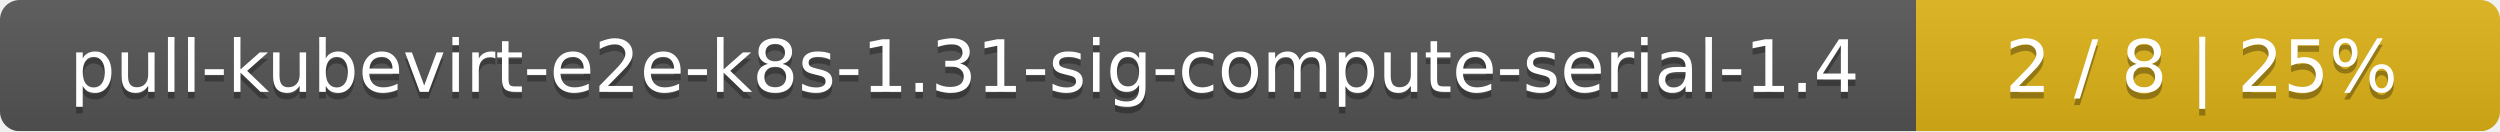
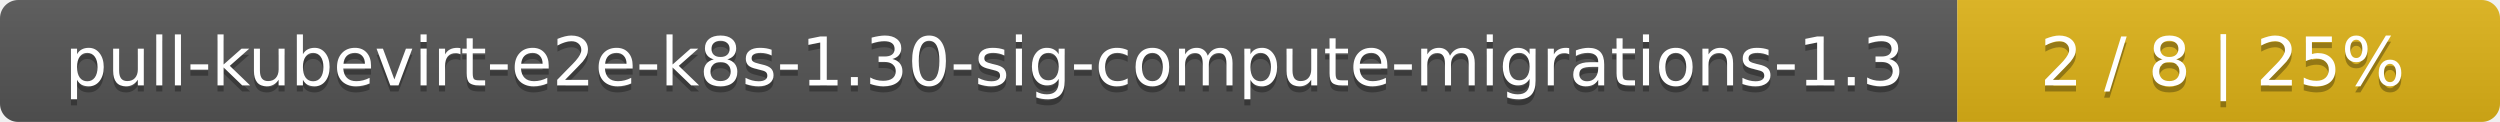
- <svg xmlns="http://www.w3.org/2000/svg" width="381" height="20">
+ <svg xmlns="http://www.w3.org/2000/svg" width="410" height="20">
  <linearGradient id="smooth" x2="0" y2="100%">
    <stop offset="0" stop-color="#bbb" stop-opacity=".1" />
    <stop offset="1" stop-opacity=".1" />
  </linearGradient>
  <mask id="round">
-     <rect width="381" height="20" rx="3" fill="#fff" />
+     <rect width="410" height="20" rx="3" fill="#fff" />
  </mask>
  <g mask="url(#round)">
-     <rect width="292" height="20" fill="#555" />
-     <rect x="292" width="89" height="20" fill="#dfb317" />
-     <rect width="381" height="20" fill="url(#smooth)" />
+     <rect width="321" height="20" fill="#555" />
+     <rect x="321" width="89" height="20" fill="#dfb317" />
+     <rect width="410" height="20" fill="url(#smooth)" />
  </g>
  <g fill="#fff" text-anchor="middle" font-family="DejaVu Sans,Verdana,Geneva,sans-serif" font-size="11">
-     <text x="147" y="15" fill="#010101" fill-opacity=".3">pull-kubevirt-e2e-k8s-1.31-sig-compute-serial-1.4</text>
-     <text x="147" y="14">pull-kubevirt-e2e-k8s-1.31-sig-compute-serial-1.4</text>
-     <text x="335.5" y="15" fill="#010101" fill-opacity=".3">2 / 8    |    25%</text>
-     <text x="335.5" y="14">2 / 8    |    25%</text>
+     <text x="161.5" y="15" fill="#010101" fill-opacity=".3">pull-kubevirt-e2e-k8s-1.30-sig-compute-migrations-1.3</text>
+     <text x="161.5" y="14">pull-kubevirt-e2e-k8s-1.30-sig-compute-migrations-1.3</text>
+     <text x="364.5" y="15" fill="#010101" fill-opacity=".3">2 / 8    |    25%</text>
+     <text x="364.5" y="14">2 / 8    |    25%</text>
  </g>
</svg>
